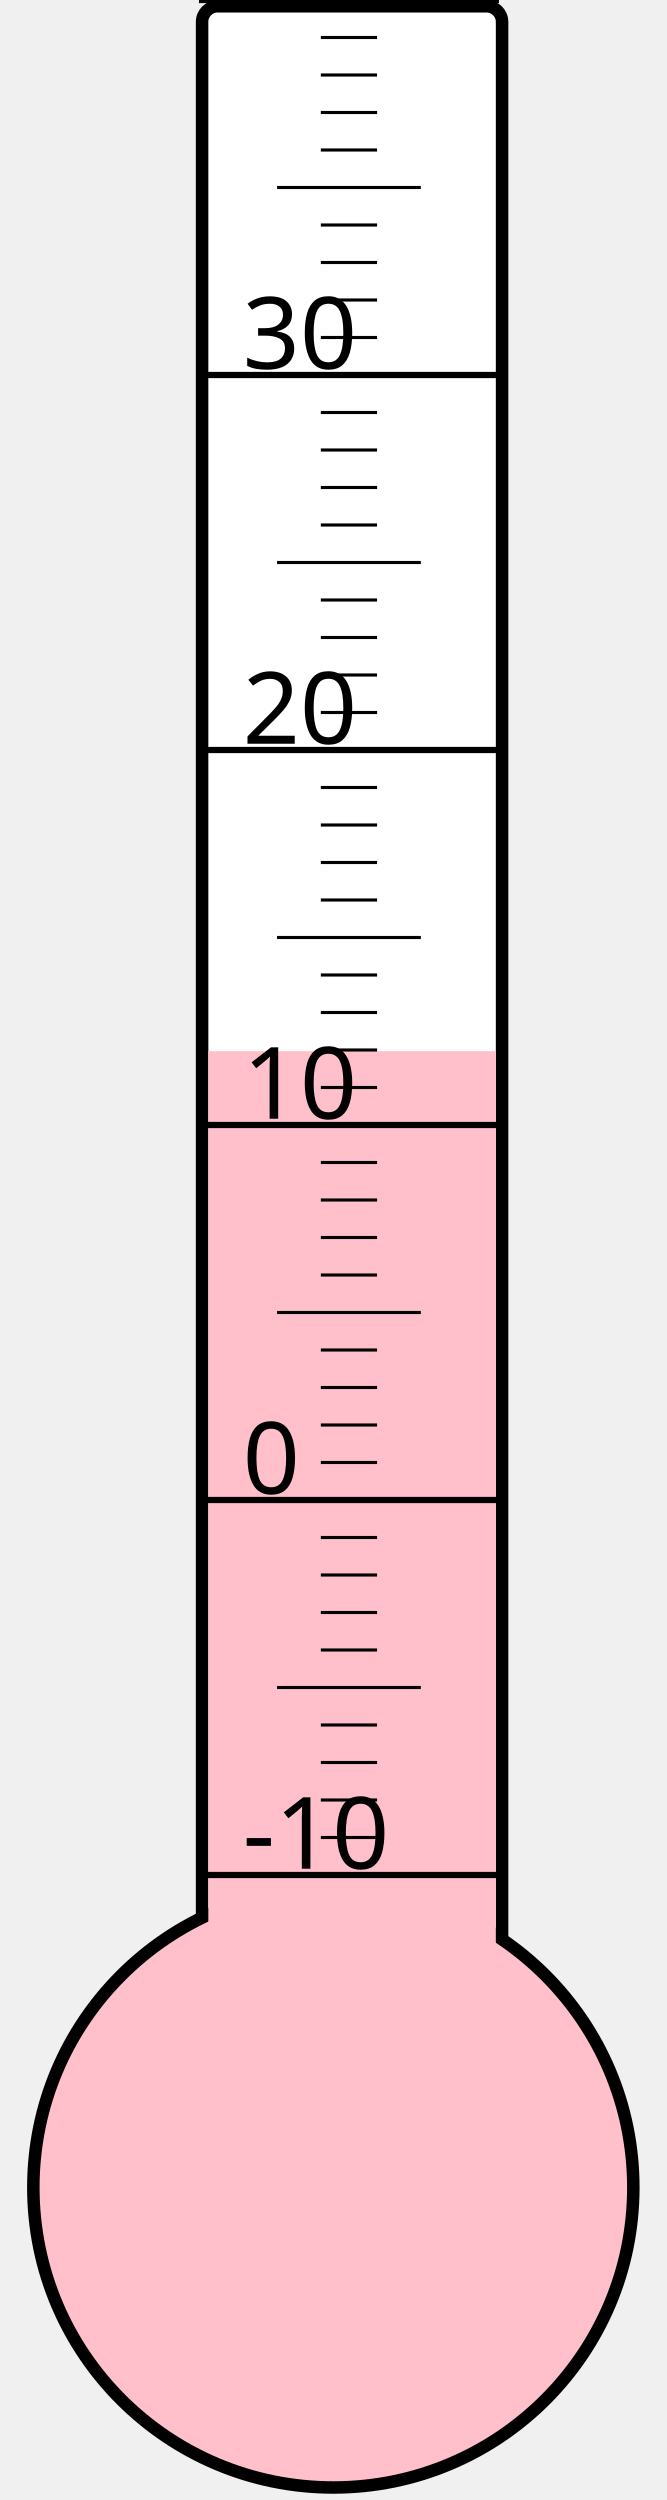
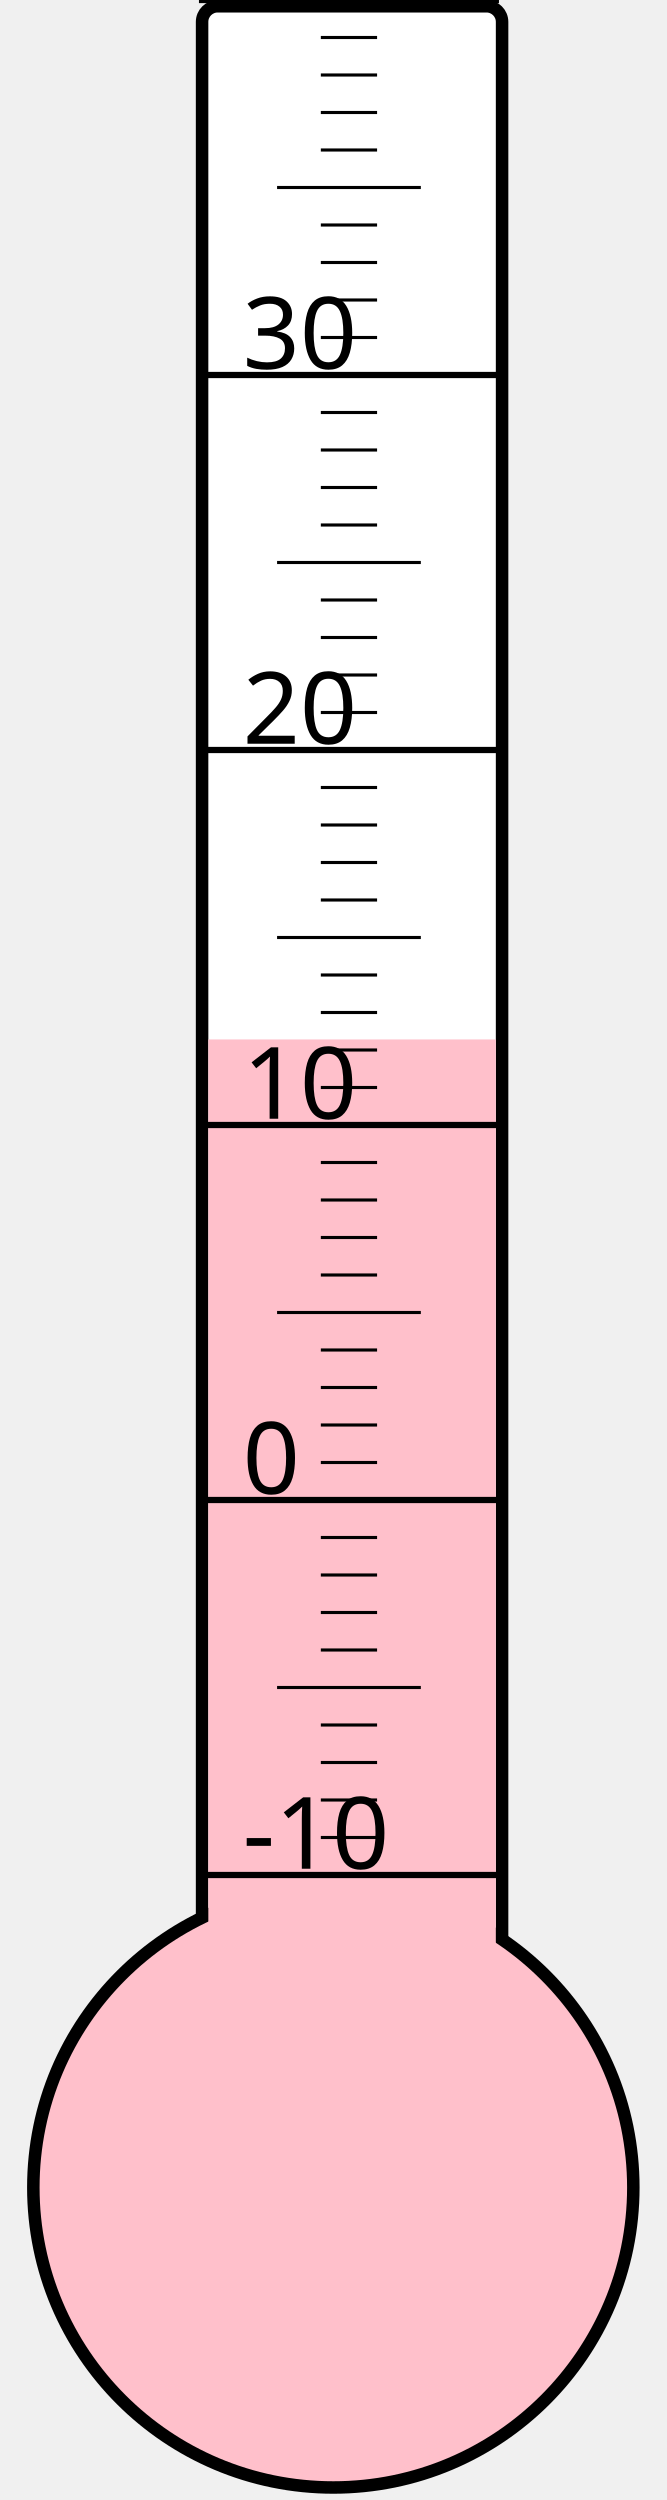
<svg xmlns="http://www.w3.org/2000/svg" width="40px" height="150px" viewBox="0 0 200 800">
  <rect width="200" height="800" x="0" y="0" style="fill: #ffffeb; fill-opacity: 0;" />
  <rect width="96" height="680" x="58" y="2" rx="5" ry="5" style="fill: white; fill-opacity: 1; stroke: black; stroke-width: 4;" />
  <circle cx="100" cy="700" r="96" style="fill: pink; stroke: black; stroke-width: 4;" />
-   <rect width="92" height="363.625" x="60" y="336.375" style="fill: pink; fill-opacity: 1; stroke-width: 0;" />
+   <rect width="92" height="367.375" x="60" y="332.625" style="fill: pink; fill-opacity: 1; stroke-width: 0;" />
  <text x="71" y="598" style="font-family: sans-serif; font-size: 24pt;">-10</text>
  <text x="71" y="478" style="font-family: sans-serif; font-size: 24pt;">0</text>
  <text x="71" y="358" style="font-family: sans-serif; font-size: 24pt;">10</text>
  <text x="71" y="238" style="font-family: sans-serif; font-size: 24pt;">20</text>
  <text x="71" y="118" style="font-family: sans-serif; font-size: 24pt;">30</text>
  <g style="stroke: black;">
    <line x1="57" y1="600" x2="153" y2="600" style="stroke-width: 2;" />
    <line x1="96" y1="588" x2="114" y2="588" style="stroke-width: 1;" />
    <line x1="96" y1="576" x2="114" y2="576" style="stroke-width: 1;" />
    <line x1="96" y1="564" x2="114" y2="564" style="stroke-width: 1;" />
    <line x1="96" y1="552" x2="114" y2="552" style="stroke-width: 1;" />
    <line x1="82" y1="540" x2="128" y2="540" style="stroke-width: 1;" />
    <line x1="96" y1="528" x2="114" y2="528" style="stroke-width: 1;" />
    <line x1="96" y1="516" x2="114" y2="516" style="stroke-width: 1;" />
    <line x1="96" y1="504" x2="114" y2="504" style="stroke-width: 1;" />
    <line x1="96" y1="492" x2="114" y2="492" style="stroke-width: 1;" />
    <line x1="57" y1="480" x2="153" y2="480" style="stroke-width: 2;" />
    <line x1="96" y1="468" x2="114" y2="468" style="stroke-width: 1;" />
    <line x1="96" y1="456" x2="114" y2="456" style="stroke-width: 1;" />
    <line x1="96" y1="444" x2="114" y2="444" style="stroke-width: 1;" />
    <line x1="96" y1="432" x2="114" y2="432" style="stroke-width: 1;" />
    <line x1="82" y1="420" x2="128" y2="420" style="stroke-width: 1;" />
    <line x1="96" y1="408" x2="114" y2="408" style="stroke-width: 1;" />
    <line x1="96" y1="396" x2="114" y2="396" style="stroke-width: 1;" />
    <line x1="96" y1="384" x2="114" y2="384" style="stroke-width: 1;" />
    <line x1="96" y1="372" x2="114" y2="372" style="stroke-width: 1;" />
    <line x1="57" y1="360" x2="153" y2="360" style="stroke-width: 2;" />
    <line x1="96" y1="348" x2="114" y2="348" style="stroke-width: 1;" />
    <line x1="96" y1="336" x2="114" y2="336" style="stroke-width: 1;" />
    <line x1="96" y1="324" x2="114" y2="324" style="stroke-width: 1;" />
    <line x1="96" y1="312" x2="114" y2="312" style="stroke-width: 1;" />
    <line x1="82" y1="300" x2="128" y2="300" style="stroke-width: 1;" />
    <line x1="96" y1="288" x2="114" y2="288" style="stroke-width: 1;" />
    <line x1="96" y1="276" x2="114" y2="276" style="stroke-width: 1;" />
    <line x1="96" y1="264" x2="114" y2="264" style="stroke-width: 1;" />
    <line x1="96" y1="252" x2="114" y2="252" style="stroke-width: 1;" />
    <line x1="57" y1="240" x2="153" y2="240" style="stroke-width: 2;" />
    <line x1="96" y1="228" x2="114" y2="228" style="stroke-width: 1;" />
    <line x1="96" y1="216" x2="114" y2="216" style="stroke-width: 1;" />
    <line x1="96" y1="204" x2="114" y2="204" style="stroke-width: 1;" />
    <line x1="96" y1="192" x2="114" y2="192" style="stroke-width: 1;" />
    <line x1="82" y1="180" x2="128" y2="180" style="stroke-width: 1;" />
    <line x1="96" y1="168" x2="114" y2="168" style="stroke-width: 1;" />
    <line x1="96" y1="156" x2="114" y2="156" style="stroke-width: 1;" />
    <line x1="96" y1="144" x2="114" y2="144" style="stroke-width: 1;" />
    <line x1="96" y1="132" x2="114" y2="132" style="stroke-width: 1;" />
    <line x1="57" y1="120" x2="153" y2="120" style="stroke-width: 2;" />
    <line x1="96" y1="108" x2="114" y2="108" style="stroke-width: 1;" />
    <line x1="96" y1="96" x2="114" y2="96" style="stroke-width: 1;" />
    <line x1="96" y1="84" x2="114" y2="84" style="stroke-width: 1;" />
    <line x1="96" y1="72" x2="114" y2="72" style="stroke-width: 1;" />
    <line x1="82" y1="60" x2="128" y2="60" style="stroke-width: 1;" />
    <line x1="96" y1="48" x2="114" y2="48" style="stroke-width: 1;" />
    <line x1="96" y1="36" x2="114" y2="36" style="stroke-width: 1;" />
    <line x1="96" y1="24" x2="114" y2="24" style="stroke-width: 1;" />
    <line x1="96" y1="12" x2="114" y2="12" style="stroke-width: 1;" />
    <line x1="57" y1="0" x2="153" y2="0" style="stroke-width: 2;" />
  </g>
</svg>
